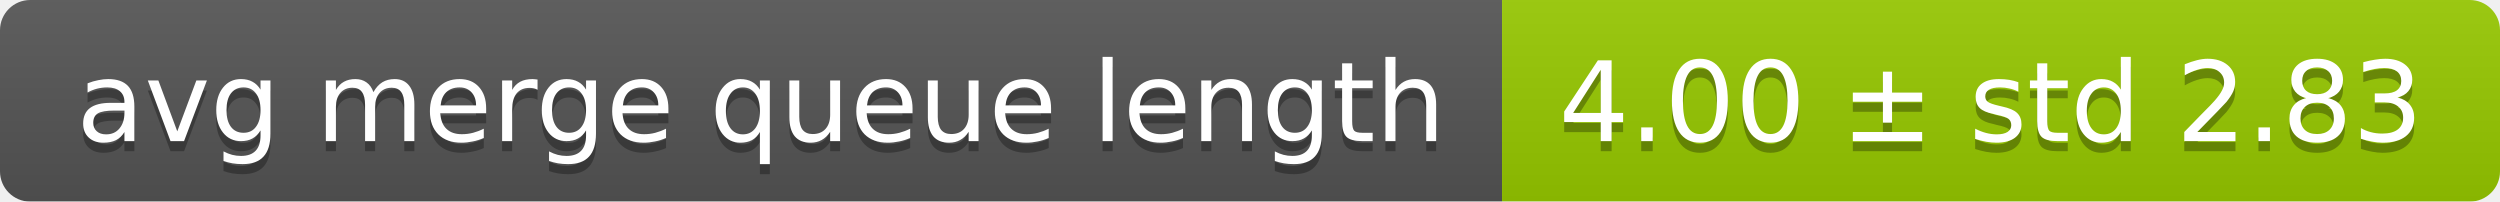
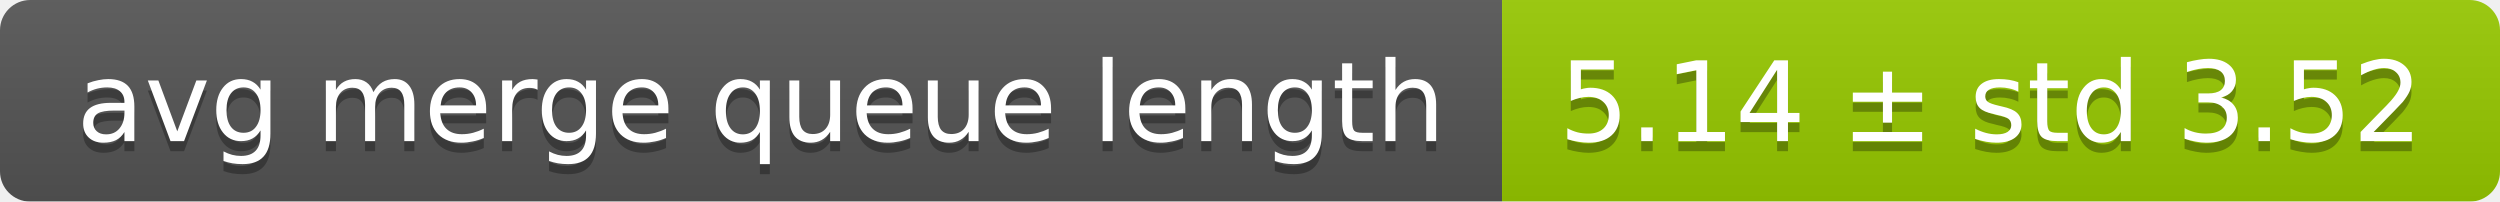
<svg xmlns="http://www.w3.org/2000/svg" width="248" height="20">
  <linearGradient id="smooth" x2="0" y2="100%">
    <stop offset="0" stop-color="#bbb" stop-opacity=".1" />
    <stop offset="1" stop-opacity=".1" />
  </linearGradient>
  <mask id="round">
    <rect width="248" height="20" rx="3" fill="#fff" />
  </mask>
  <g mask="url(#round)">
    <rect width="149" height="20" fill="#555" />
    <rect x="149" width="99" height="20" fill="#97ca00" />
    <rect width="248" height="20" fill="url(#smooth)" />
  </g>
  <g fill="#fff" text-anchor="middle" font-family="DejaVu Sans,Verdana,Geneva,sans-serif" font-size="11">
    <text x="75.5" y="15" fill="#010101" fill-opacity=".3">avg merge queue length</text>
    <text x="75.5" y="14">avg merge queue length</text>
-     <text x="197.5" y="15" fill="#010101" fill-opacity=".3">4.00 ± std 2.83</text>
-     <text x="197.5" y="14">4.00 ± std 2.83</text>
+     <text x="197.5" y="15" fill="#010101" fill-opacity=".3">5.14 ± std 3.52</text>
+     <text x="197.5" y="14">5.14 ± std 3.52</text>
  </g>
</svg>
